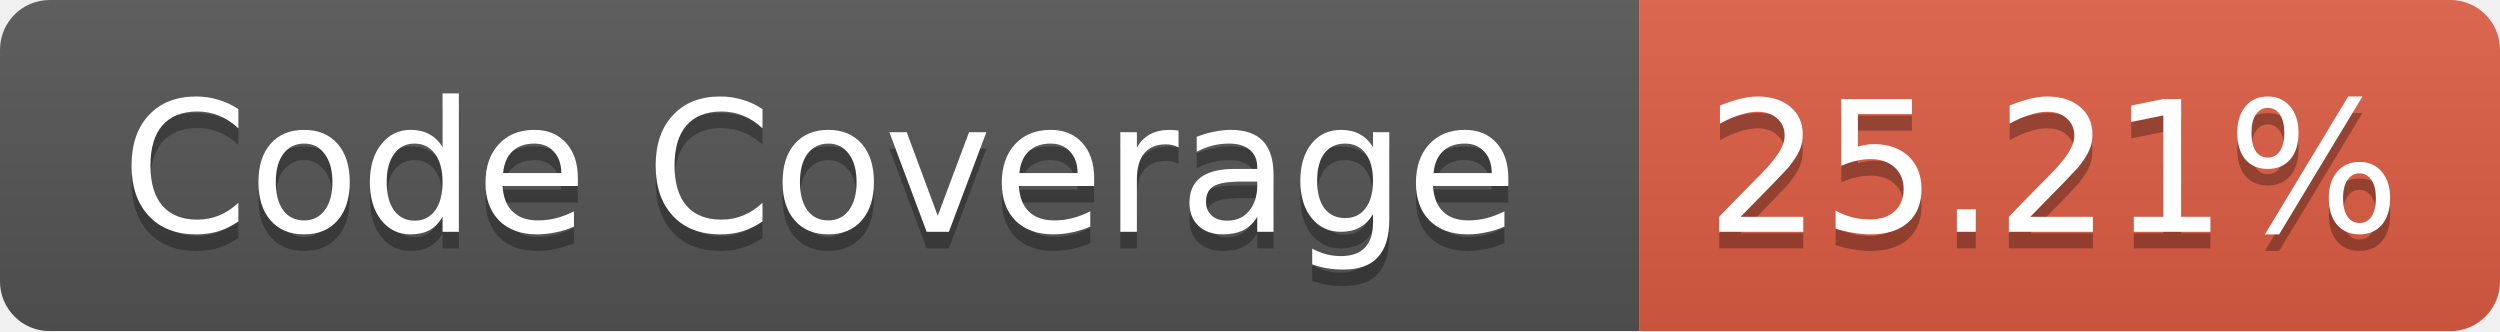
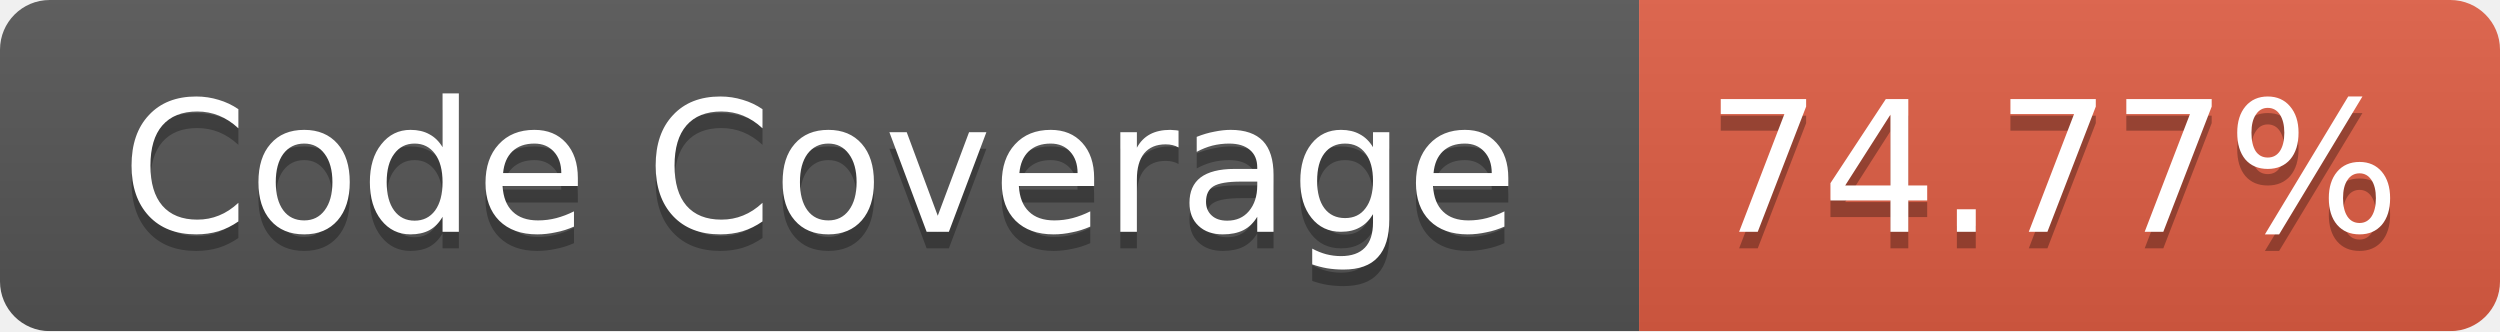
<svg xmlns="http://www.w3.org/2000/svg" width="151" height="20">
  <linearGradient id="b" x2="0" y2="100%">
    <stop offset="0" stop-color="#bbb" stop-opacity=".1" />
    <stop offset="1" stop-opacity=".1" />
  </linearGradient>
  <mask id="a">
    <rect width="151" height="20" rx="3" fill="#fff" />
  </mask>
  <g mask="url(#a)">
    <path fill="#555" d="M0 0h99v20H0z" />
    <path fill="#E05D44" d="M99 0h52v20H99z" />
    <path fill="url(#b)" d="M0 0h151v20H0z" />
  </g>
  <g fill="#fff" text-anchor="middle" font-family="Verdana,DejaVu Sans,Geneva,sans-serif" font-size="11">
    <text x="49.5" y="15" fill="#010101" fill-opacity=".3">Code Coverage</text>
    <text x="49.5" y="14">Code Coverage</text>
-     <text x="124" y="15" fill="#010101" fill-opacity=".3">25.21%</text>
-     <text x="124" y="14">25.21%</text>
+     <text x="124" y="15" fill="#010101" fill-opacity=".3">74.77%</text>
+     <text x="124" y="14">74.77%</text>
  </g>
</svg>
